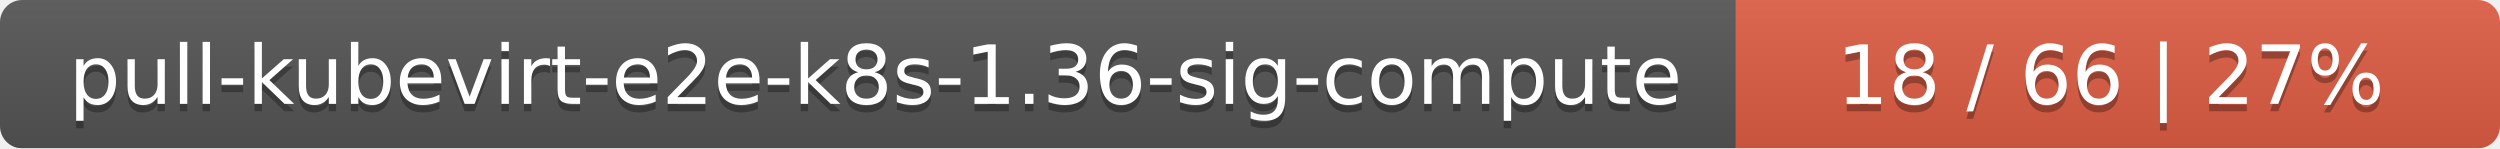
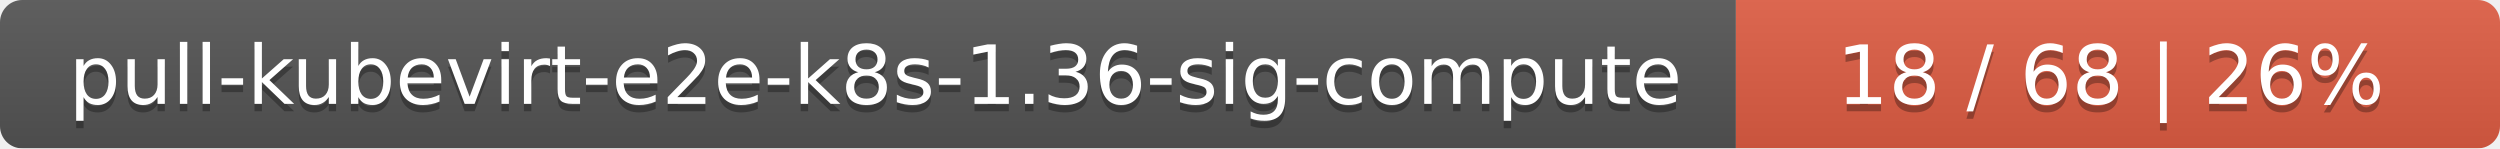
<svg xmlns="http://www.w3.org/2000/svg" width="337" height="20">
  <linearGradient id="smooth" x2="0" y2="100%">
    <stop offset="0" stop-color="#bbb" stop-opacity=".1" />
    <stop offset="1" stop-opacity=".1" />
  </linearGradient>
  <mask id="round">
    <rect width="337" height="20" rx="3" fill="#fff" />
  </mask>
  <g mask="url(#round)">
    <rect width="234" height="20" fill="#555" />
    <rect x="234" width="103" height="20" fill="#e05d44" />
    <rect width="337" height="20" fill="url(#smooth)" />
  </g>
  <g fill="#fff" text-anchor="middle" font-family="DejaVu Sans,Verdana,Geneva,sans-serif" font-size="11">
    <text x="118" y="15" fill="#010101" fill-opacity=".3">pull-kubevirt-e2e-k8s-1.36-sig-compute</text>
    <text x="118" y="14">pull-kubevirt-e2e-k8s-1.36-sig-compute</text>
-     <text x="284.5" y="15" fill="#010101" fill-opacity=".3">18 / 66    |    27%</text>
-     <text x="284.5" y="14">18 / 66    |    27%</text>
+     <text x="284.5" y="15" fill="#010101" fill-opacity=".3">18 / 68    |    26%</text>
+     <text x="284.5" y="14">18 / 68    |    26%</text>
  </g>
</svg>
